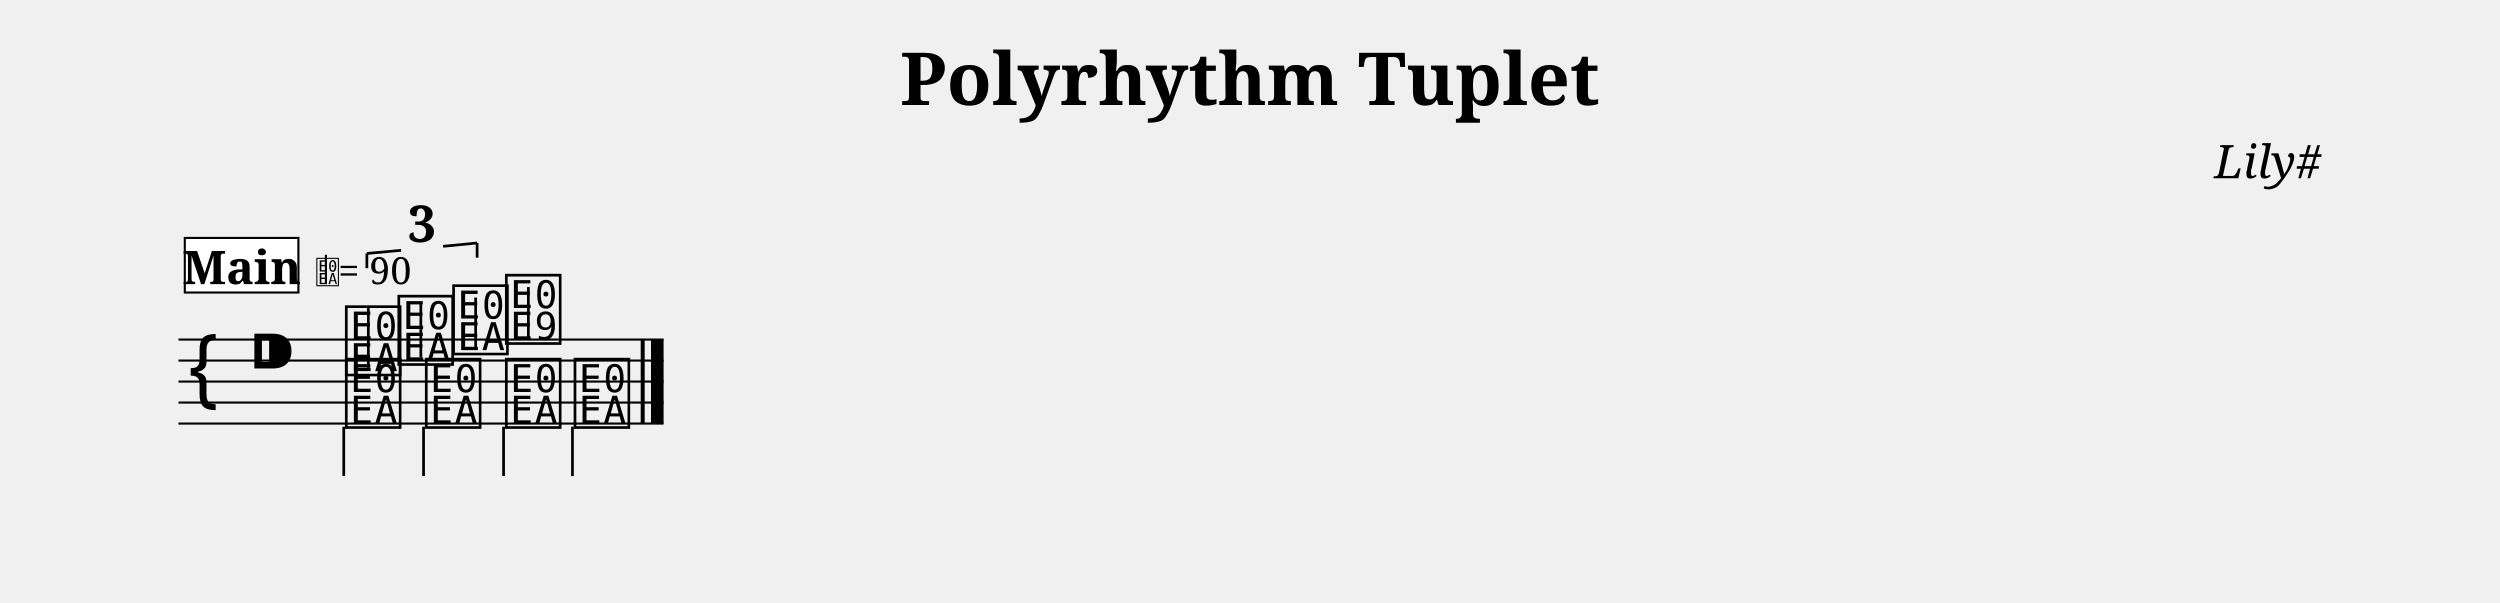
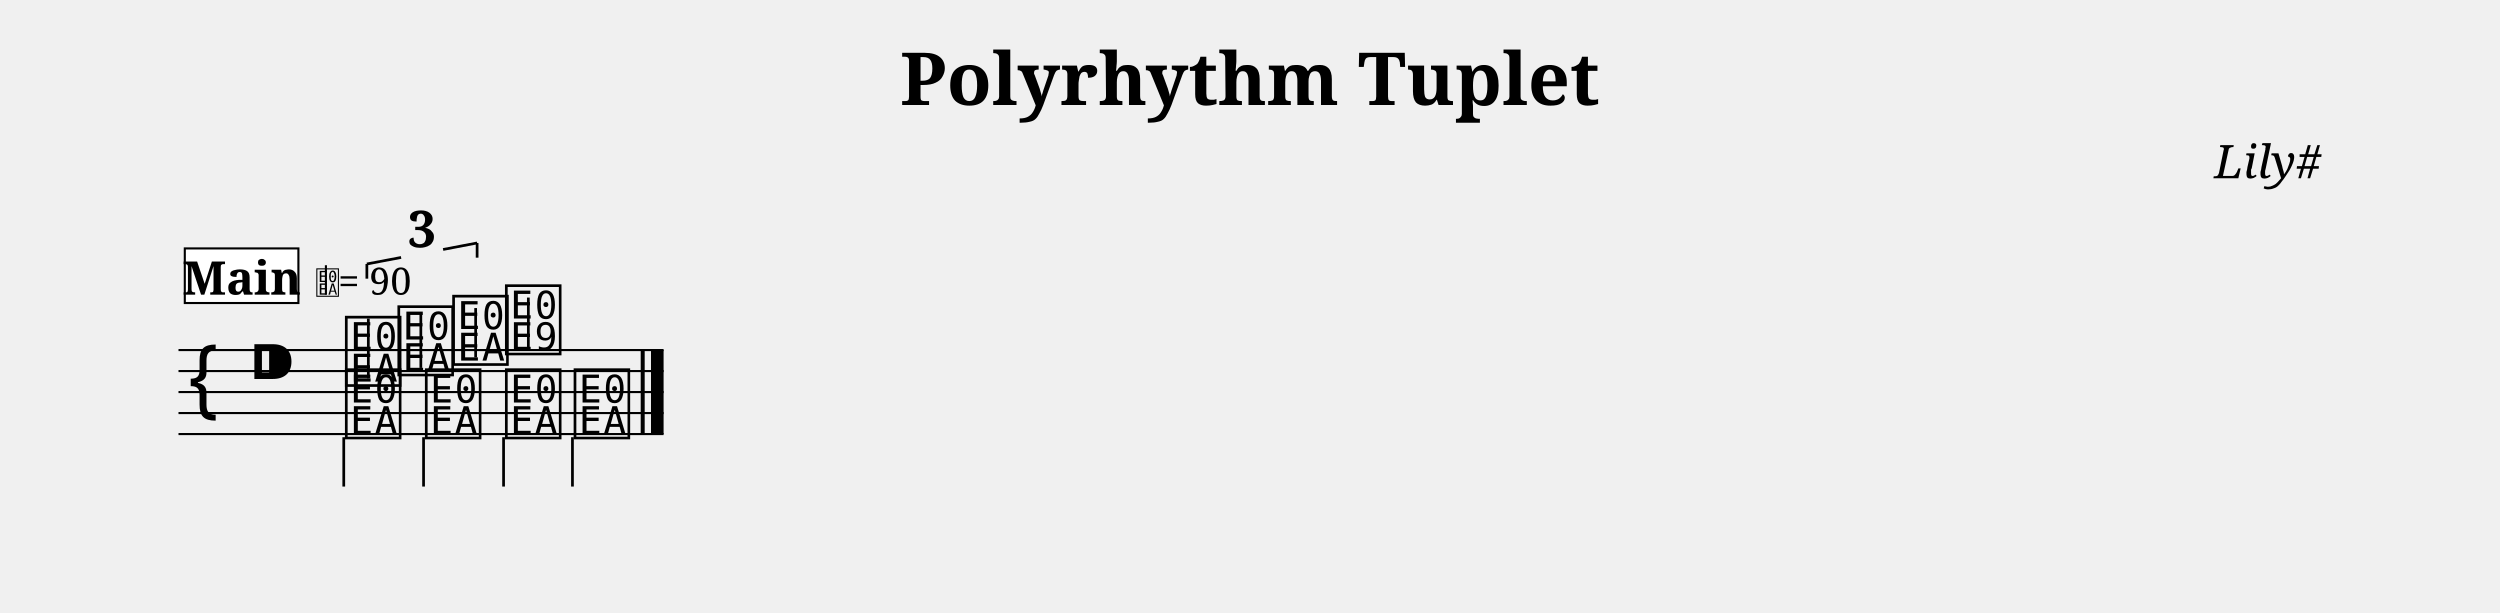
- <svg xmlns="http://www.w3.org/2000/svg" width="1190.5" height="286.7" viewBox="0 0 119.05 28.67" font-family="serif">
+ <svg xmlns="http://www.w3.org/2000/svg" width="1190.5" height="291.7" viewBox="0 0 119.05 29.17" font-family="serif">
  <style>
  @font-face { font-family: 'Emmentaler'; src: local('Emmentaler'); }
  .music { font-family: 'Emmentaler', serif; }
</style>
  <text x="59.52" y="5.00" font-size="3.49" font-weight="bold" text-anchor="middle" data-pos="405">Polyrhythm Tuplet</text>
  <text x="110.55" y="8.49" font-size="2.20" font-style="italic" text-anchor="end" data-pos="434">Lily#</text>
  <g transform="translate(8.50,0.00) scale(1,1)">
-     <line x1="0.00" y1="16.17" x2="23.10" y2="16.17" stroke="#000000" stroke-width="0.100" />
-     <line x1="0.00" y1="17.17" x2="23.10" y2="17.17" stroke="#000000" stroke-width="0.100" />
-     <line x1="0.00" y1="18.17" x2="23.10" y2="18.17" stroke="#000000" stroke-width="0.100" />
-     <line x1="0.00" y1="19.17" x2="23.10" y2="19.17" stroke="#000000" stroke-width="0.100" />
-     <line x1="0.00" y1="20.17" x2="23.10" y2="20.17" stroke="#000000" stroke-width="0.100" />
-     <text class="music" x="0.30" y="19.17" font-size="4.00" data-pos="482"></text>
-     <text class="music" x="3.30" y="18.17" font-size="4.00" data-pos="451"></text>
-     <text class="music" x="7.80" y="17.67" font-size="4.00" data-pos="539"></text>
-     <line x1="9.04" y1="17.52" x2="9.04" y2="14.67" stroke="#000000" stroke-width="0.130" />
-     <text class="music" x="10.30" y="17.17" font-size="4.00" data-pos="543"></text>
-     <line x1="11.54" y1="17.02" x2="11.54" y2="14.42" stroke="#000000" stroke-width="0.130" />
-     <text class="music" x="12.91" y="16.67" font-size="4.00" data-pos="545"></text>
-     <line x1="14.15" y1="16.52" x2="14.15" y2="14.17" stroke="#000000" stroke-width="0.130" />
-     <text class="music" x="15.42" y="16.17" font-size="4.00" data-pos="549"></text>
-     <line x1="16.66" y1="16.17" x2="16.66" y2="13.67" stroke="#000000" stroke-width="0.130" />
-     <text class="music" x="7.80" y="20.17" font-size="4.00" data-pos="562"></text>
-     <line x1="7.87" y1="20.32" x2="7.87" y2="22.67" stroke="#000000" stroke-width="0.130" />
-     <text class="music" x="11.61" y="20.17" font-size="4.00" data-pos="565"></text>
-     <line x1="11.67" y1="20.32" x2="11.67" y2="22.67" stroke="#000000" stroke-width="0.130" />
-     <text class="music" x="15.42" y="20.17" font-size="4.00" data-pos="567"></text>
-     <line x1="15.48" y1="20.32" x2="15.48" y2="22.67" stroke="#000000" stroke-width="0.130" />
-     <text class="music" x="18.69" y="20.17" font-size="4.00" data-pos="569"></text>
-     <line x1="18.76" y1="20.32" x2="18.76" y2="22.67" stroke="#000000" stroke-width="0.130" />
-     <rect x="22.01" y="16.17" width="0.19" height="4.00" data-pos="574" />
-     <rect x="22.50" y="16.17" width="0.60" height="4.00" data-pos="574" />
-     <line x1="8.97" y1="12.07" x2="8.97" y2="12.77" stroke="#000000" stroke-width="0.130" data-pos="526" />
-     <line x1="8.97" y1="12.07" x2="10.60" y2="11.92" stroke="#000000" stroke-width="0.130" data-pos="526" />
-     <line x1="12.60" y1="11.73" x2="14.22" y2="11.57" stroke="#000000" stroke-width="0.130" data-pos="526" />
+     <line x1="0.00" y1="16.67" x2="23.10" y2="16.67" stroke="#000000" stroke-width="0.100" />
+     <line x1="0.00" y1="17.67" x2="23.10" y2="17.67" stroke="#000000" stroke-width="0.100" />
+     <line x1="0.00" y1="18.67" x2="23.10" y2="18.67" stroke="#000000" stroke-width="0.100" />
+     <line x1="0.00" y1="19.67" x2="23.10" y2="19.67" stroke="#000000" stroke-width="0.100" />
+     <line x1="0.00" y1="20.67" x2="23.10" y2="20.67" stroke="#000000" stroke-width="0.100" />
+     <text class="music" x="0.30" y="19.67" font-size="4.00" data-pos="482"></text>
+     <text class="music" x="3.30" y="18.67" font-size="4.00" data-pos="451"></text>
+     <text class="music" x="7.80" y="18.17" font-size="4.00" data-pos="539"></text>
+     <line x1="9.04" y1="18.02" x2="9.04" y2="15.17" stroke="#000000" stroke-width="0.130" />
+     <text class="music" x="10.30" y="17.67" font-size="4.00" data-pos="543"></text>
+     <line x1="11.54" y1="17.52" x2="11.54" y2="14.92" stroke="#000000" stroke-width="0.130" />
+     <text class="music" x="12.91" y="17.17" font-size="4.00" data-pos="545"></text>
+     <line x1="14.15" y1="17.02" x2="14.15" y2="14.67" stroke="#000000" stroke-width="0.130" />
+     <text class="music" x="15.42" y="16.67" font-size="4.00" data-pos="549"></text>
+     <line x1="16.66" y1="16.67" x2="16.66" y2="14.17" stroke="#000000" stroke-width="0.130" />
+     <text class="music" x="7.80" y="20.67" font-size="4.00" data-pos="562"></text>
+     <line x1="7.87" y1="20.82" x2="7.87" y2="23.17" stroke="#000000" stroke-width="0.130" />
+     <text class="music" x="11.61" y="20.67" font-size="4.00" data-pos="565"></text>
+     <line x1="11.67" y1="20.82" x2="11.67" y2="23.17" stroke="#000000" stroke-width="0.130" />
+     <text class="music" x="15.42" y="20.67" font-size="4.00" data-pos="567"></text>
+     <line x1="15.48" y1="20.82" x2="15.48" y2="23.17" stroke="#000000" stroke-width="0.130" />
+     <text class="music" x="18.69" y="20.67" font-size="4.00" data-pos="569"></text>
+     <line x1="18.76" y1="20.82" x2="18.76" y2="23.17" stroke="#000000" stroke-width="0.130" />
+     <rect x="22.01" y="16.67" width="0.19" height="4.00" data-pos="574" />
+     <rect x="22.50" y="16.67" width="0.60" height="4.00" data-pos="574" />
+     <line x1="8.97" y1="12.57" x2="8.97" y2="13.27" stroke="#000000" stroke-width="0.130" data-pos="526" />
+     <line x1="8.97" y1="12.57" x2="10.60" y2="12.26" stroke="#000000" stroke-width="0.130" data-pos="526" />
+     <line x1="12.60" y1="11.88" x2="14.22" y2="11.57" stroke="#000000" stroke-width="0.130" data-pos="526" />
    <line x1="14.22" y1="11.57" x2="14.22" y2="12.27" stroke="#000000" stroke-width="0.130" data-pos="526" />
-     <text x="11.60" y="11.52" font-size="2.40" font-weight="bold" text-anchor="middle" data-pos="526">3</text>
-     <rect x="0.30" y="11.33" width="5.41" height="2.60" fill="#FFFFFF" stroke="#000000" stroke-width="0.100" data-pos="497" />
-     <text x="3.01" y="13.53" font-size="2.20" font-weight="bold" text-anchor="middle" data-pos="497">Main</text>
-     <text class="music" x="6.51" y="13.53" font-size="1.60" data-pos="0"></text>
-     <line x1="7.02" y1="13.53" x2="7.02" y2="12.13" stroke="#000000" stroke-width="0.100" data-pos="0" />
-     <text x="7.61" y="13.53" font-size="1.80" data-pos="0">= 90</text>
+     <text x="11.60" y="11.77" font-size="2.40" font-weight="bold" text-anchor="middle" data-pos="526">3</text>
+     <rect x="0.30" y="11.83" width="5.41" height="2.60" fill="#FFFFFF" stroke="#000000" stroke-width="0.100" data-pos="497" />
+     <text x="3.01" y="14.03" font-size="2.20" font-weight="bold" text-anchor="middle" data-pos="497">Main</text>
+     <text class="music" x="6.51" y="14.03" font-size="1.60" data-pos="0"></text>
+     <line x1="7.02" y1="14.03" x2="7.02" y2="12.63" stroke="#000000" stroke-width="0.100" data-pos="0" />
+     <text x="7.61" y="14.03" font-size="1.80" data-pos="0">= 90</text>
  </g>
</svg>
